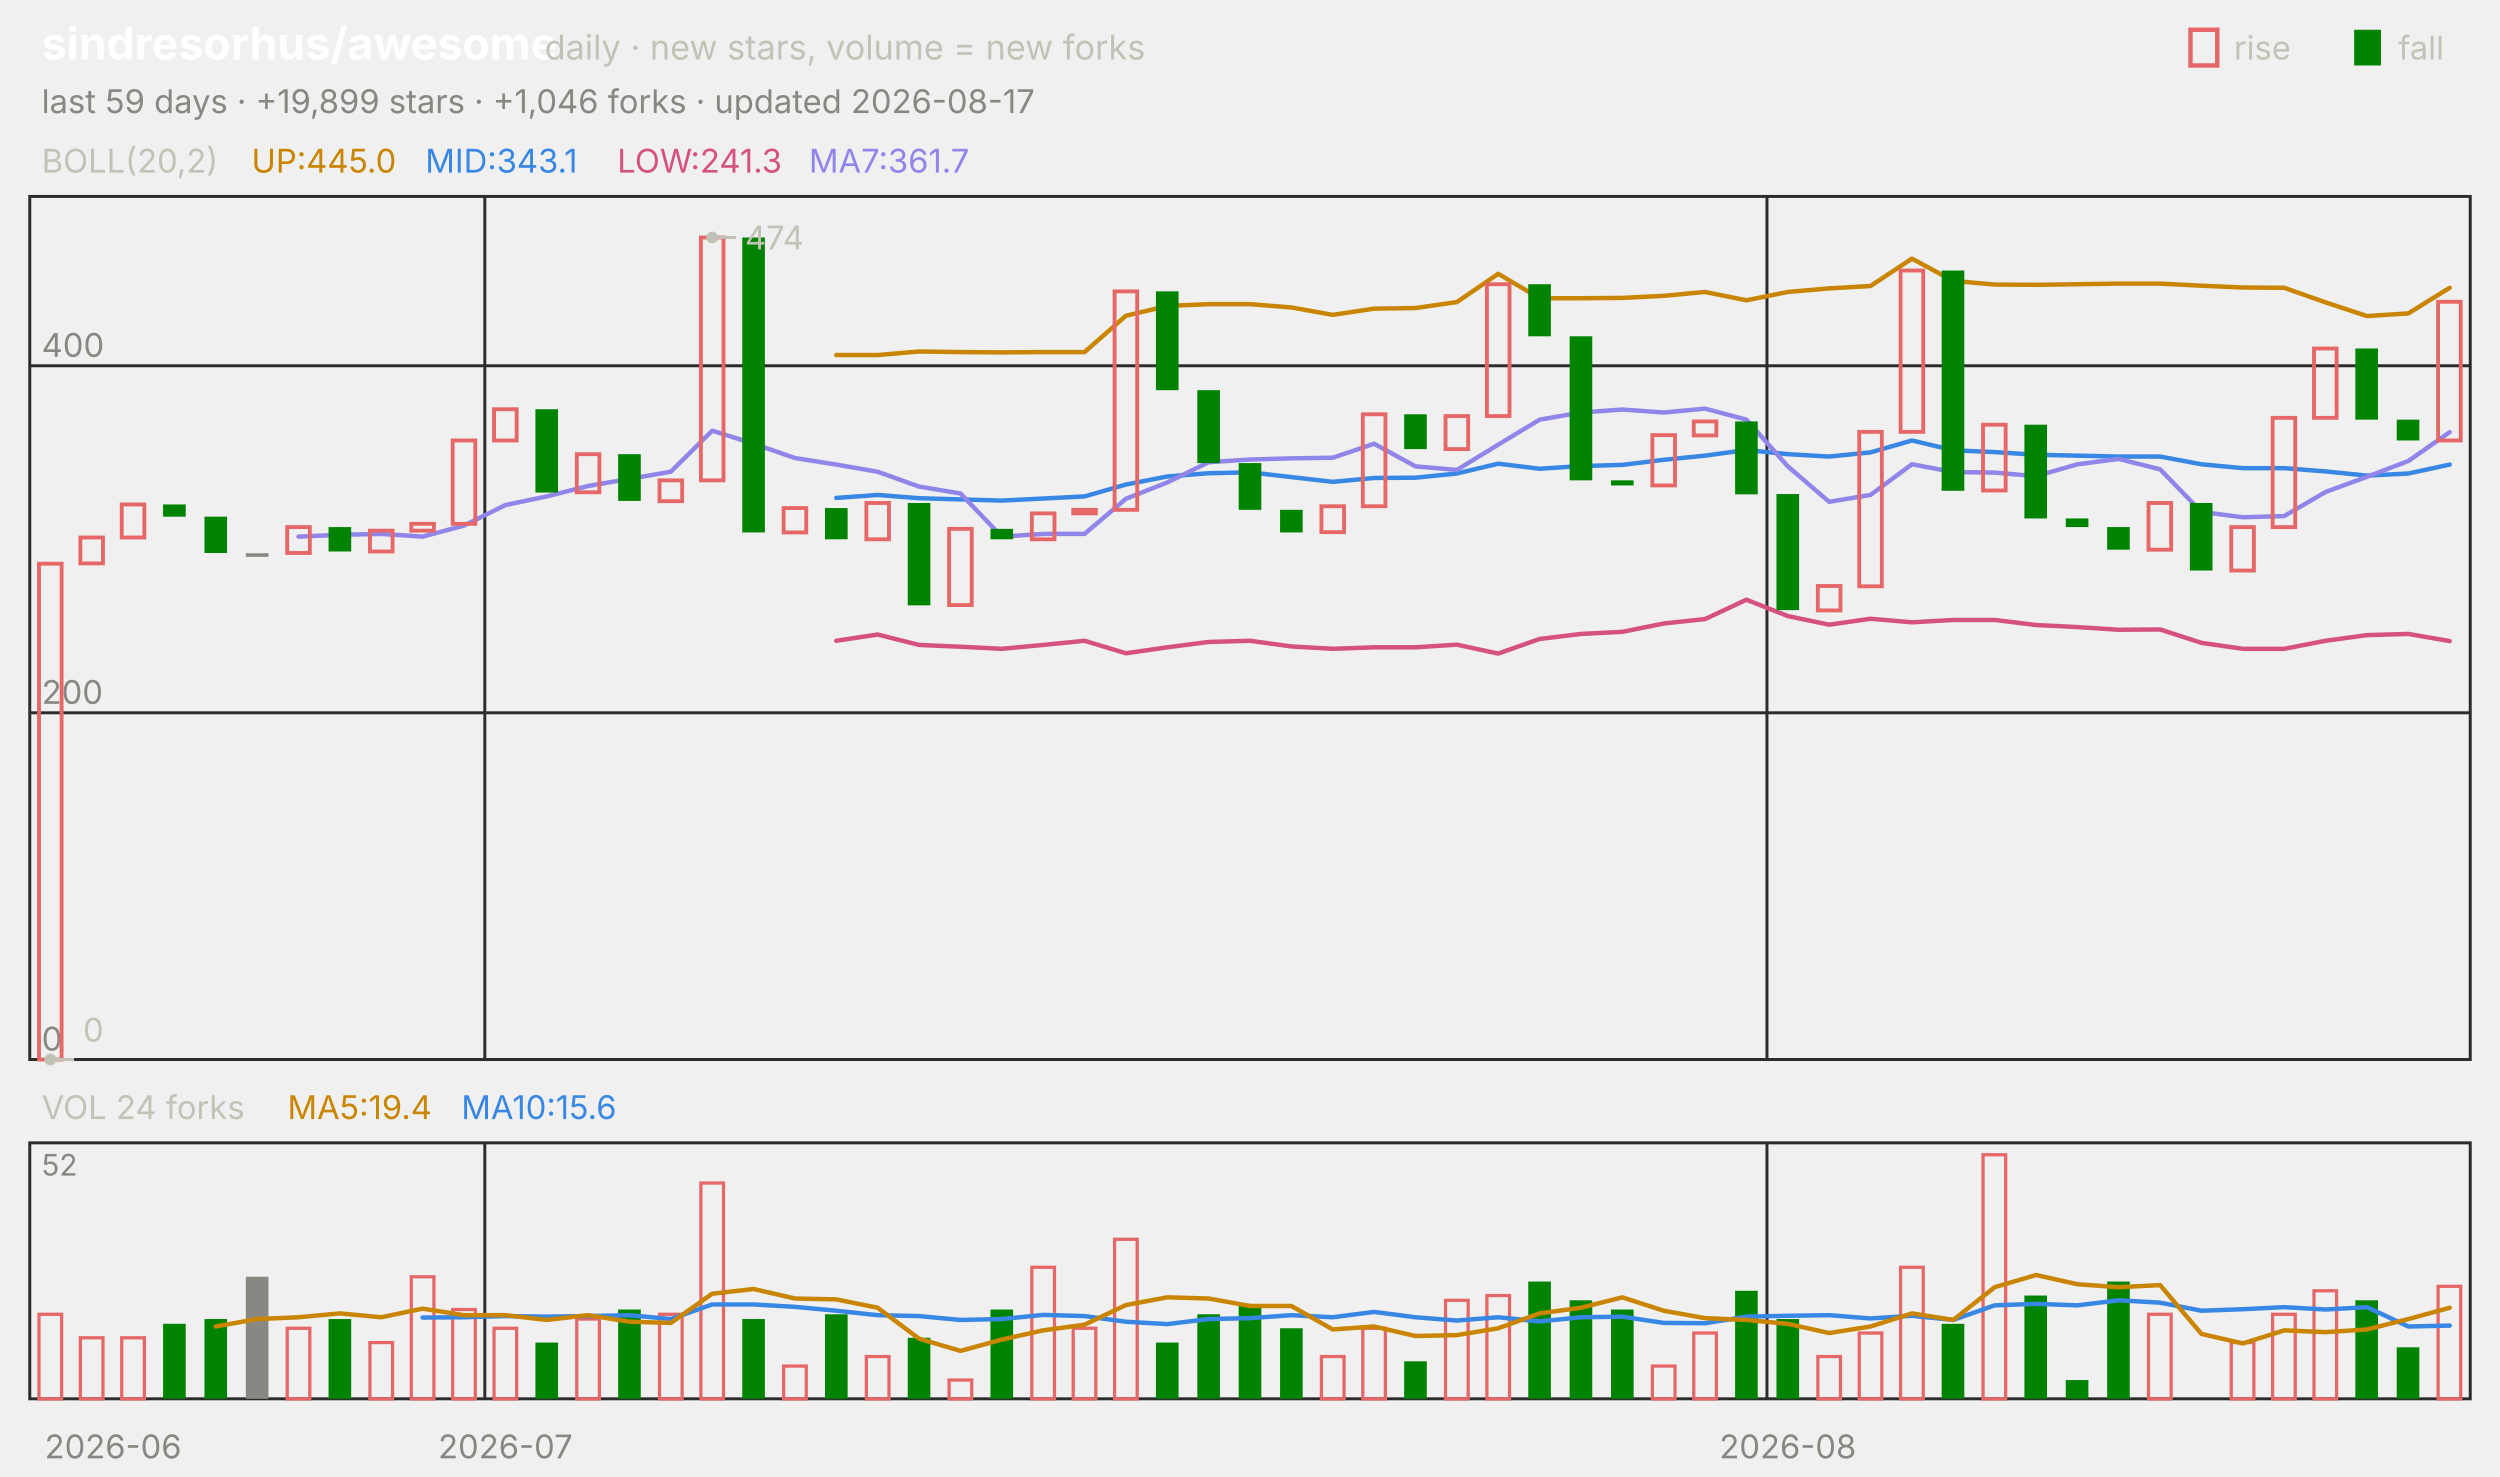
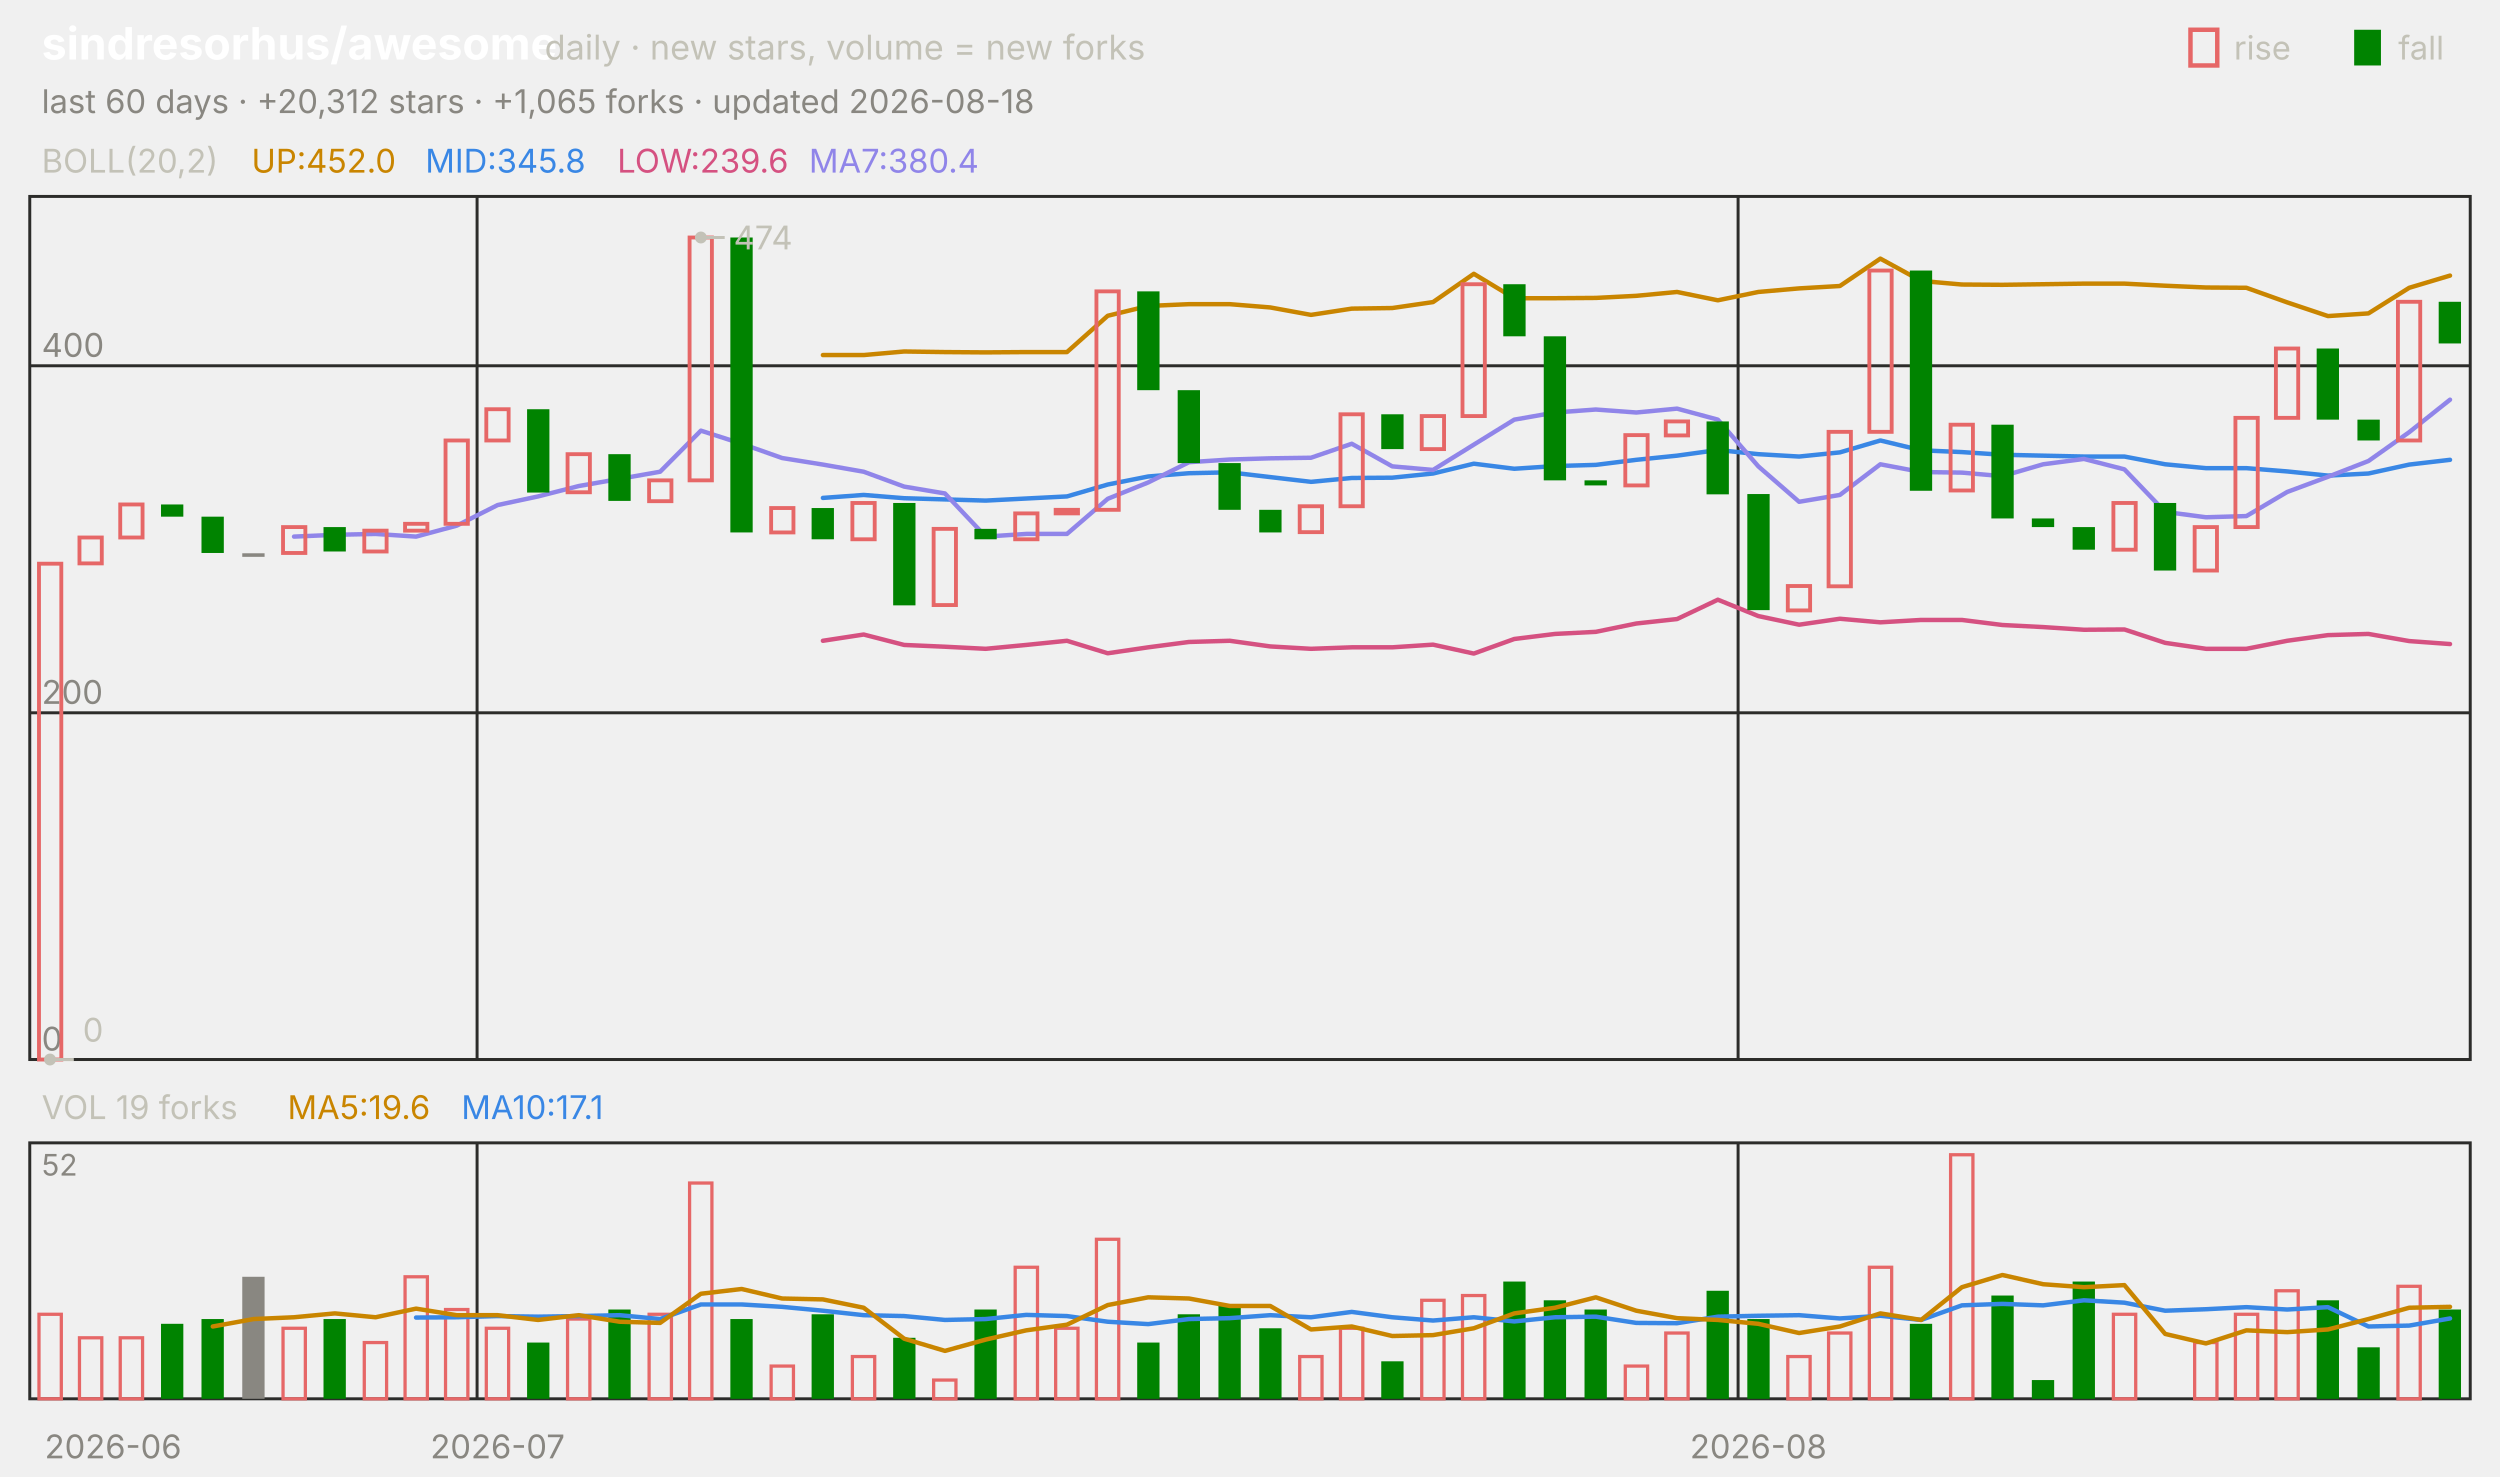
<svg xmlns="http://www.w3.org/2000/svg" viewBox="0 0 840 496" width="840" height="496" font-family="-apple-system,'Segoe UI',system-ui,sans-serif" role="img" aria-label="sindresorhus/awesome candlestick chart">
  <text x="14.0" y="20.0" font-size="15" fill="#ffffff" font-weight="650">sindresorhus/awesome</text>
  <text x="183.0" y="20.0" font-size="11.5" fill="#c3c2b7">daily · new stars, volume = new forks</text>
  <text x="805.8" y="20.0" font-size="11.0" fill="#c3c2b7">fall</text>
  <rect x="791" y="10" width="9" height="12" fill="#008300" />
  <text x="750.6" y="20.0" font-size="11.0" fill="#c3c2b7">rise</text>
  <rect x="736" y="10" width="9" height="12" fill="none" stroke="#e66767" stroke-width="1.5" />
-   <text x="14.0" y="38.0" font-size="11.0" fill="#898781">last 59 days · +19,899 stars · +1,046 forks · updated 2026-08-17</text>
+   <text x="14.0" y="38.0" font-size="11.0" fill="#898781">last 60 days · +20,312 stars · +1,065 forks · updated 2026-08-18</text>
  <rect x="10" y="66" width="820" height="290" fill="none" stroke="#2c2c2a" />
  <rect x="10" y="384" width="820" height="86" fill="none" stroke="#2c2c2a" />
  <text x="38.0" y="490.0" font-size="11.0" fill="#898781" text-anchor="middle">2026-06</text>
-   <line x1="162.9" y1="66.0" x2="162.9" y2="356.0" stroke="#2c2c2a" stroke-width="1.0" />
-   <line x1="162.9" y1="384.0" x2="162.9" y2="470.0" stroke="#2c2c2a" stroke-width="1.0" />
-   <text x="169.8" y="490.0" font-size="11.0" fill="#898781" text-anchor="middle">2026-07</text>
-   <line x1="593.7" y1="66.0" x2="593.7" y2="356.0" stroke="#2c2c2a" stroke-width="1.0" />
-   <line x1="593.7" y1="384.0" x2="593.7" y2="470.0" stroke="#2c2c2a" stroke-width="1.0" />
-   <text x="600.7" y="490.0" font-size="11.0" fill="#898781" text-anchor="middle">2026-08</text>
+   <line x1="160.3" y1="66.0" x2="160.3" y2="356.0" stroke="#2c2c2a" stroke-width="1.0" />
+   <line x1="160.3" y1="384.0" x2="160.3" y2="470.0" stroke="#2c2c2a" stroke-width="1.0" />
+   <text x="167.2" y="490.0" font-size="11.0" fill="#898781" text-anchor="middle">2026-07</text>
+   <line x1="584.0" y1="66.0" x2="584.0" y2="356.0" stroke="#2c2c2a" stroke-width="1.0" />
+   <line x1="584.0" y1="384.0" x2="584.0" y2="470.0" stroke="#2c2c2a" stroke-width="1.0" />
+   <text x="590.8" y="490.0" font-size="11.0" fill="#898781" text-anchor="middle">2026-08</text>
  <text x="14.0" y="58.0" font-size="11.0" fill="#c3c2b7">BOLL(20,2)</text>
-   <text x="84.5" y="58.0" font-size="11.0" fill="#c98500">UP:445.0</text>
-   <text x="142.9" y="58.0" font-size="11.0" fill="#3987e5">MID:343.1</text>
-   <text x="207.4" y="58.0" font-size="11.0" fill="#d55181">LOW:241.3</text>
-   <text x="271.8" y="58.0" font-size="11.0" fill="#9085e9">MA7:361.7</text>
+   <text x="84.5" y="58.0" font-size="11.0" fill="#c98500">UP:452.0</text>
+   <text x="142.9" y="58.0" font-size="11.0" fill="#3987e5">MID:345.8</text>
+   <text x="207.4" y="58.0" font-size="11.0" fill="#d55181">LOW:239.6</text>
+   <text x="271.8" y="58.0" font-size="11.0" fill="#9085e9">MA7:380.4</text>
  <line x1="10.0" y1="356.0" x2="830.0" y2="356.0" stroke="#2c2c2a" stroke-width="1.0" />
  <text x="14.0" y="353.0" font-size="11.0" fill="#898781">0</text>
  <line x1="10.0" y1="239.5" x2="830.0" y2="239.5" stroke="#2c2c2a" stroke-width="1.0" />
  <text x="14.0" y="236.5" font-size="11.0" fill="#898781">200</text>
  <line x1="10.0" y1="122.9" x2="830.0" y2="122.9" stroke="#2c2c2a" stroke-width="1.0" />
  <text x="14.0" y="119.9" font-size="11.0" fill="#898781">400</text>
-   <polyline points="281.0,119.3 294.9,119.3 308.8,118.1 322.7,118.3 336.6,118.4 350.5,118.3 364.4,118.3 378.3,106.1 392.2,102.8 406.1,102.2 420.0,102.2 433.9,103.3 447.8,105.8 461.7,103.7 475.6,103.5 489.5,101.5 503.4,92.0 517.3,100.2 531.2,100.2 545.1,100.1 559.0,99.4 572.9,98.1 586.8,100.9 600.7,98.1 614.6,96.9 628.5,96.1 642.4,86.9 656.3,94.4 670.2,95.6 684.1,95.7 698.0,95.5 711.9,95.3 725.8,95.3 739.7,96.0 753.6,96.6 767.5,96.7 781.4,101.6 795.3,106.2 809.2,105.3 823.1,96.7" fill="none" stroke="#c98500" stroke-width="1.5" stroke-linejoin="round" stroke-linecap="round" />
-   <polyline points="281.0,167.3 294.9,166.3 308.8,167.4 322.7,167.8 336.6,168.2 350.5,167.5 364.4,166.8 378.3,162.8 392.2,160.1 406.1,159.0 420.0,158.7 433.9,160.3 447.8,161.9 461.7,160.6 475.6,160.5 489.5,159.1 503.4,155.8 517.3,157.5 531.2,156.6 545.1,156.2 559.0,154.5 572.9,153.1 586.8,151.2 600.7,152.6 614.6,153.4 628.5,152.0 642.4,148.0 656.3,151.3 670.2,151.9 684.1,152.8 698.0,153.1 711.9,153.4 725.8,153.4 739.7,156.0 753.6,157.3 767.5,157.3 781.4,158.4 795.3,159.8 809.2,159.1 823.1,156.1" fill="none" stroke="#3987e5" stroke-width="1.5" stroke-linejoin="round" stroke-linecap="round" />
-   <polyline points="281.0,215.3 294.9,213.2 308.8,216.7 322.7,217.3 336.6,218.0 350.5,216.7 364.4,215.3 378.3,219.5 392.2,217.5 406.1,215.7 420.0,215.3 433.9,217.2 447.8,218.0 461.7,217.5 475.6,217.5 489.5,216.6 503.4,219.6 517.3,214.7 531.2,213.0 545.1,212.3 559.0,209.5 572.9,208.0 586.8,201.5 600.7,207.0 614.6,209.9 628.5,207.9 642.4,209.1 656.3,208.3 670.2,208.3 684.1,210.0 698.0,210.7 711.9,211.6 725.8,211.5 739.7,216.0 753.6,218.0 767.5,218.0 781.4,215.3 795.3,213.4 809.2,213.0 823.1,215.4" fill="none" stroke="#d55181" stroke-width="1.5" stroke-linejoin="round" stroke-linecap="round" />
-   <polyline points="100.3,180.3 114.2,179.7 128.1,179.4 142.0,180.3 155.9,176.6 169.8,169.7 183.7,166.8 197.6,163.3 211.5,160.9 225.4,158.5 239.3,144.7 253.2,149.1 267.1,153.9 281.0,156.1 294.9,158.5 308.8,163.5 322.7,165.8 336.6,180.3 350.5,179.4 364.4,179.4 378.3,167.6 392.2,162.1 406.1,155.3 420.0,154.4 433.9,154.0 447.8,153.8 461.7,149.1 475.6,156.7 489.5,157.9 503.4,149.4 517.3,141.0 531.2,138.6 545.1,137.6 559.0,138.6 572.9,137.3 586.8,141.0 600.7,156.7 614.6,168.6 628.5,166.3 642.4,156.0 656.3,158.6 670.2,158.8 684.1,160.0 698.0,156.0 711.9,154.2 725.8,157.7 739.7,172.0 753.6,173.8 767.5,173.4 781.4,165.3 795.3,160.2 809.2,154.9 823.1,145.2" fill="none" stroke="#9085e9" stroke-width="1.5" stroke-linejoin="round" stroke-linecap="round" />
-   <rect x="13.1" y="189.4" width="7.6" height="166.6" fill="none" stroke="#e66767" stroke-width="1.3" />
-   <rect x="27.0" y="180.6" width="7.6" height="8.7" fill="none" stroke="#e66767" stroke-width="1.3" />
-   <rect x="40.9" y="169.5" width="7.6" height="11.1" fill="none" stroke="#e66767" stroke-width="1.3" />
-   <rect x="54.8" y="169.5" width="7.6" height="4.1" fill="#008300" />
-   <rect x="68.7" y="173.6" width="7.6" height="12.2" fill="#008300" />
-   <rect x="82.6" y="185.9" width="7.6" height="1.2" fill="#898781" />
-   <rect x="96.5" y="177.1" width="7.6" height="8.7" fill="none" stroke="#e66767" stroke-width="1.3" />
-   <rect x="110.4" y="177.1" width="7.6" height="8.2" fill="#008300" />
-   <rect x="124.3" y="178.3" width="7.6" height="7.0" fill="none" stroke="#e66767" stroke-width="1.3" />
-   <rect x="138.2" y="176.0" width="7.6" height="2.3" fill="none" stroke="#e66767" stroke-width="1.3" />
-   <rect x="152.1" y="148.0" width="7.6" height="28.0" fill="none" stroke="#e66767" stroke-width="1.3" />
-   <rect x="166.0" y="137.5" width="7.6" height="10.5" fill="none" stroke="#e66767" stroke-width="1.3" />
-   <rect x="179.9" y="137.5" width="7.6" height="28.0" fill="#008300" />
-   <rect x="193.8" y="152.6" width="7.6" height="12.8" fill="none" stroke="#e66767" stroke-width="1.3" />
-   <rect x="207.7" y="152.6" width="7.6" height="15.7" fill="#008300" />
-   <rect x="221.6" y="161.4" width="7.6" height="7.0" fill="none" stroke="#e66767" stroke-width="1.3" />
-   <rect x="235.5" y="79.8" width="7.6" height="81.6" fill="none" stroke="#e66767" stroke-width="1.3" />
-   <rect x="249.4" y="79.8" width="7.6" height="99.1" fill="#008300" />
-   <rect x="263.3" y="170.7" width="7.6" height="8.2" fill="none" stroke="#e66767" stroke-width="1.3" />
-   <rect x="277.2" y="170.7" width="7.6" height="10.5" fill="#008300" />
-   <rect x="291.1" y="169.0" width="7.6" height="12.2" fill="none" stroke="#e66767" stroke-width="1.3" />
-   <rect x="305.0" y="169.0" width="7.6" height="34.4" fill="#008300" />
-   <rect x="318.9" y="177.7" width="7.6" height="25.6" fill="none" stroke="#e66767" stroke-width="1.3" />
-   <rect x="332.8" y="177.7" width="7.6" height="3.5" fill="#008300" />
-   <rect x="346.7" y="172.5" width="7.6" height="8.7" fill="none" stroke="#e66767" stroke-width="1.3" />
-   <rect x="360.6" y="171.3" width="7.6" height="1.2" fill="none" stroke="#e66767" stroke-width="1.3" />
-   <rect x="374.5" y="97.9" width="7.6" height="73.4" fill="none" stroke="#e66767" stroke-width="1.3" />
-   <rect x="388.4" y="97.9" width="7.6" height="33.2" fill="#008300" />
-   <rect x="402.3" y="131.1" width="7.6" height="24.5" fill="#008300" />
-   <rect x="416.2" y="155.6" width="7.6" height="15.7" fill="#008300" />
-   <rect x="430.1" y="171.3" width="7.6" height="7.6" fill="#008300" />
-   <rect x="444.0" y="170.1" width="7.6" height="8.7" fill="none" stroke="#e66767" stroke-width="1.3" />
-   <rect x="457.9" y="139.2" width="7.6" height="30.9" fill="none" stroke="#e66767" stroke-width="1.3" />
-   <rect x="471.8" y="139.2" width="7.6" height="11.7" fill="#008300" />
-   <rect x="485.7" y="139.8" width="7.6" height="11.1" fill="none" stroke="#e66767" stroke-width="1.3" />
-   <rect x="499.6" y="95.5" width="7.6" height="44.3" fill="none" stroke="#e66767" stroke-width="1.3" />
-   <rect x="513.5" y="95.5" width="7.6" height="17.5" fill="#008300" />
-   <rect x="527.4" y="113.0" width="7.6" height="48.4" fill="#008300" />
-   <rect x="541.3" y="161.4" width="7.6" height="1.7" fill="#008300" />
-   <rect x="555.2" y="146.2" width="7.6" height="16.9" fill="none" stroke="#e66767" stroke-width="1.3" />
-   <rect x="569.1" y="141.6" width="7.6" height="4.7" fill="none" stroke="#e66767" stroke-width="1.3" />
-   <rect x="583.0" y="141.6" width="7.6" height="24.5" fill="#008300" />
-   <rect x="596.9" y="166.0" width="7.6" height="39.0" fill="#008300" />
-   <rect x="610.8" y="196.9" width="7.6" height="8.2" fill="none" stroke="#e66767" stroke-width="1.3" />
-   <rect x="624.7" y="145.1" width="7.6" height="51.9" fill="none" stroke="#e66767" stroke-width="1.3" />
-   <rect x="638.6" y="90.9" width="7.6" height="54.2" fill="none" stroke="#e66767" stroke-width="1.3" />
-   <rect x="652.4" y="90.9" width="7.6" height="74.0" fill="#008300" />
-   <rect x="666.3" y="142.7" width="7.6" height="22.1" fill="none" stroke="#e66767" stroke-width="1.3" />
-   <rect x="680.2" y="142.7" width="7.6" height="31.5" fill="#008300" />
-   <rect x="694.1" y="174.2" width="7.6" height="2.9" fill="#008300" />
-   <rect x="708.0" y="177.1" width="7.6" height="7.6" fill="#008300" />
-   <rect x="721.9" y="169.0" width="7.6" height="15.7" fill="none" stroke="#e66767" stroke-width="1.3" />
-   <rect x="735.8" y="169.0" width="7.6" height="22.7" fill="#008300" />
-   <rect x="749.7" y="177.1" width="7.6" height="14.6" fill="none" stroke="#e66767" stroke-width="1.3" />
-   <rect x="763.6" y="140.4" width="7.6" height="36.7" fill="none" stroke="#e66767" stroke-width="1.3" />
-   <rect x="777.5" y="117.1" width="7.6" height="23.3" fill="none" stroke="#e66767" stroke-width="1.3" />
-   <rect x="791.4" y="117.1" width="7.6" height="23.9" fill="#008300" />
-   <rect x="805.3" y="141.0" width="7.6" height="7.0" fill="#008300" />
-   <rect x="819.2" y="101.4" width="7.6" height="46.6" fill="none" stroke="#e66767" stroke-width="1.3" />
-   <circle cx="239.3" cy="79.8" r="2" fill="#c3c2b7" />
-   <line x1="239.3" y1="79.8" x2="247.3" y2="79.8" stroke="#c3c2b7" stroke-width="1.0" />
-   <text x="250.3" y="83.8" font-size="11.0" fill="#c3c2b7">474</text>
-   <circle cx="16.9" cy="356.0" r="2" fill="#c3c2b7" />
-   <line x1="16.9" y1="356.0" x2="24.9" y2="356.0" stroke="#c3c2b7" stroke-width="1.0" />
-   <text x="27.9" y="350.0" font-size="11.0" fill="#c3c2b7">0</text>
-   <text x="14.0" y="376.0" font-size="11.0" fill="#c3c2b7">VOL 24 forks</text>
-   <text x="96.6" y="376.0" font-size="11.0" fill="#c98500">MA5:19.4</text>
-   <text x="155.0" y="376.0" font-size="11.0" fill="#3987e5">MA10:15.6</text>
+   <polyline points="276.5,119.3 290.2,119.3 303.8,118.1 317.5,118.3 331.2,118.4 344.8,118.3 358.5,118.3 372.2,106.1 385.8,102.8 399.5,102.2 413.2,102.2 426.8,103.3 440.5,105.8 454.2,103.7 467.8,103.5 481.5,101.5 495.2,92.0 508.8,100.2 522.5,100.2 536.2,100.1 549.8,99.4 563.5,98.1 577.2,100.9 590.8,98.1 604.5,96.9 618.2,96.1 631.8,86.9 645.5,94.4 659.2,95.6 672.8,95.7 686.5,95.5 700.2,95.3 713.8,95.3 727.5,96.0 741.2,96.6 754.8,96.7 768.5,101.6 782.2,106.2 795.8,105.3 809.5,96.7 823.2,92.6" fill="none" stroke="#c98500" stroke-width="1.5" stroke-linejoin="round" stroke-linecap="round" />
+   <polyline points="276.5,167.3 290.2,166.3 303.8,167.4 317.5,167.8 331.2,168.2 344.8,167.5 358.5,166.8 372.2,162.8 385.8,160.1 399.5,159.0 413.2,158.7 426.8,160.3 440.5,161.9 454.2,160.6 467.8,160.5 481.5,159.1 495.2,155.8 508.8,157.5 522.5,156.6 536.2,156.2 549.8,154.5 563.5,153.1 577.2,151.2 590.8,152.6 604.5,153.4 618.2,152.0 631.8,148.0 645.5,151.3 659.2,151.9 672.8,152.8 686.5,153.1 700.2,153.4 713.8,153.4 727.5,156.0 741.2,157.3 754.8,157.3 768.5,158.4 782.2,159.8 795.8,159.1 809.5,156.1 823.2,154.5" fill="none" stroke="#3987e5" stroke-width="1.5" stroke-linejoin="round" stroke-linecap="round" />
+   <polyline points="276.5,215.3 290.2,213.2 303.8,216.7 317.5,217.3 331.2,218.0 344.8,216.7 358.5,215.3 372.2,219.5 385.8,217.5 399.5,215.7 413.2,215.3 426.8,217.2 440.5,218.0 454.2,217.5 467.8,217.5 481.5,216.6 495.2,219.6 508.8,214.7 522.5,213.0 536.2,212.3 549.8,209.5 563.5,208.0 577.2,201.5 590.8,207.0 604.5,209.9 618.2,207.9 631.8,209.1 645.5,208.3 659.2,208.3 672.8,210.0 686.5,210.7 700.2,211.6 713.8,211.5 727.5,216.0 741.2,218.0 754.8,218.0 768.5,215.3 782.2,213.4 795.8,213.0 809.5,215.4 823.2,216.4" fill="none" stroke="#d55181" stroke-width="1.5" stroke-linejoin="round" stroke-linecap="round" />
+   <polyline points="98.8,180.3 112.5,179.7 126.2,179.4 139.8,180.3 153.5,176.6 167.2,169.7 180.8,166.8 194.5,163.3 208.2,160.9 221.8,158.5 235.5,144.7 249.2,149.1 262.8,153.9 276.5,156.1 290.2,158.5 303.8,163.5 317.5,165.8 331.2,180.3 344.8,179.4 358.5,179.4 372.2,167.6 385.8,162.1 399.5,155.3 413.2,154.4 426.8,154.0 440.5,153.8 454.2,149.1 467.8,156.7 481.5,157.9 495.2,149.4 508.8,141.0 522.5,138.6 536.2,137.6 549.8,138.6 563.5,137.3 577.2,141.0 590.8,156.7 604.5,168.6 618.2,166.3 631.8,156.0 645.5,158.6 659.2,158.8 672.8,160.0 686.5,156.0 700.2,154.2 713.8,157.7 727.5,172.0 741.2,173.8 754.8,173.4 768.5,165.3 782.2,160.2 795.8,154.9 809.5,145.2 823.2,134.3" fill="none" stroke="#9085e9" stroke-width="1.5" stroke-linejoin="round" stroke-linecap="round" />
+   <rect x="13.1" y="189.4" width="7.5" height="166.6" fill="none" stroke="#e66767" stroke-width="1.3" />
+   <rect x="26.7" y="180.6" width="7.5" height="8.7" fill="none" stroke="#e66767" stroke-width="1.3" />
+   <rect x="40.4" y="169.5" width="7.5" height="11.1" fill="none" stroke="#e66767" stroke-width="1.3" />
+   <rect x="54.1" y="169.5" width="7.5" height="4.1" fill="#008300" />
+   <rect x="67.7" y="173.6" width="7.5" height="12.2" fill="#008300" />
+   <rect x="81.4" y="185.9" width="7.5" height="1.2" fill="#898781" />
+   <rect x="95.1" y="177.1" width="7.5" height="8.7" fill="none" stroke="#e66767" stroke-width="1.3" />
+   <rect x="108.7" y="177.1" width="7.5" height="8.2" fill="#008300" />
+   <rect x="122.4" y="178.3" width="7.5" height="7.0" fill="none" stroke="#e66767" stroke-width="1.3" />
+   <rect x="136.1" y="176.0" width="7.5" height="2.3" fill="none" stroke="#e66767" stroke-width="1.3" />
+   <rect x="149.7" y="148.0" width="7.5" height="28.0" fill="none" stroke="#e66767" stroke-width="1.3" />
+   <rect x="163.4" y="137.5" width="7.5" height="10.5" fill="none" stroke="#e66767" stroke-width="1.3" />
+   <rect x="177.1" y="137.5" width="7.5" height="28.0" fill="#008300" />
+   <rect x="190.7" y="152.6" width="7.5" height="12.8" fill="none" stroke="#e66767" stroke-width="1.3" />
+   <rect x="204.4" y="152.6" width="7.5" height="15.7" fill="#008300" />
+   <rect x="218.1" y="161.4" width="7.5" height="7.0" fill="none" stroke="#e66767" stroke-width="1.3" />
+   <rect x="231.7" y="79.8" width="7.5" height="81.6" fill="none" stroke="#e66767" stroke-width="1.3" />
+   <rect x="245.4" y="79.8" width="7.5" height="99.1" fill="#008300" />
+   <rect x="259.1" y="170.7" width="7.5" height="8.2" fill="none" stroke="#e66767" stroke-width="1.3" />
+   <rect x="272.7" y="170.7" width="7.5" height="10.5" fill="#008300" />
+   <rect x="286.4" y="169.0" width="7.5" height="12.2" fill="none" stroke="#e66767" stroke-width="1.3" />
+   <rect x="300.1" y="169.0" width="7.5" height="34.4" fill="#008300" />
+   <rect x="313.7" y="177.7" width="7.5" height="25.6" fill="none" stroke="#e66767" stroke-width="1.3" />
+   <rect x="327.4" y="177.7" width="7.5" height="3.5" fill="#008300" />
+   <rect x="341.1" y="172.5" width="7.5" height="8.7" fill="none" stroke="#e66767" stroke-width="1.3" />
+   <rect x="354.7" y="171.3" width="7.5" height="1.2" fill="none" stroke="#e66767" stroke-width="1.3" />
+   <rect x="368.4" y="97.9" width="7.5" height="73.4" fill="none" stroke="#e66767" stroke-width="1.3" />
+   <rect x="382.1" y="97.9" width="7.5" height="33.2" fill="#008300" />
+   <rect x="395.7" y="131.1" width="7.5" height="24.5" fill="#008300" />
+   <rect x="409.4" y="155.6" width="7.5" height="15.7" fill="#008300" />
+   <rect x="423.1" y="171.3" width="7.5" height="7.6" fill="#008300" />
+   <rect x="436.7" y="170.1" width="7.5" height="8.7" fill="none" stroke="#e66767" stroke-width="1.3" />
+   <rect x="450.4" y="139.2" width="7.5" height="30.9" fill="none" stroke="#e66767" stroke-width="1.3" />
+   <rect x="464.1" y="139.2" width="7.5" height="11.7" fill="#008300" />
+   <rect x="477.7" y="139.8" width="7.5" height="11.1" fill="none" stroke="#e66767" stroke-width="1.3" />
+   <rect x="491.4" y="95.5" width="7.5" height="44.3" fill="none" stroke="#e66767" stroke-width="1.3" />
+   <rect x="505.1" y="95.5" width="7.5" height="17.5" fill="#008300" />
+   <rect x="518.7" y="113.0" width="7.5" height="48.4" fill="#008300" />
+   <rect x="532.4" y="161.4" width="7.5" height="1.7" fill="#008300" />
+   <rect x="546.1" y="146.2" width="7.5" height="16.9" fill="none" stroke="#e66767" stroke-width="1.3" />
+   <rect x="559.7" y="141.6" width="7.5" height="4.7" fill="none" stroke="#e66767" stroke-width="1.3" />
+   <rect x="573.4" y="141.6" width="7.5" height="24.5" fill="#008300" />
+   <rect x="587.1" y="166.0" width="7.5" height="39.0" fill="#008300" />
+   <rect x="600.7" y="196.9" width="7.5" height="8.2" fill="none" stroke="#e66767" stroke-width="1.3" />
+   <rect x="614.4" y="145.1" width="7.5" height="51.9" fill="none" stroke="#e66767" stroke-width="1.3" />
+   <rect x="628.1" y="90.9" width="7.5" height="54.2" fill="none" stroke="#e66767" stroke-width="1.3" />
+   <rect x="641.7" y="90.9" width="7.5" height="74.0" fill="#008300" />
+   <rect x="655.4" y="142.7" width="7.5" height="22.1" fill="none" stroke="#e66767" stroke-width="1.3" />
+   <rect x="669.1" y="142.7" width="7.5" height="31.5" fill="#008300" />
+   <rect x="682.7" y="174.2" width="7.5" height="2.9" fill="#008300" />
+   <rect x="696.4" y="177.1" width="7.5" height="7.6" fill="#008300" />
+   <rect x="710.1" y="169.0" width="7.5" height="15.7" fill="none" stroke="#e66767" stroke-width="1.3" />
+   <rect x="723.7" y="169.0" width="7.5" height="22.7" fill="#008300" />
+   <rect x="737.4" y="177.1" width="7.5" height="14.6" fill="none" stroke="#e66767" stroke-width="1.3" />
+   <rect x="751.1" y="140.4" width="7.5" height="36.7" fill="none" stroke="#e66767" stroke-width="1.3" />
+   <rect x="764.7" y="117.1" width="7.5" height="23.3" fill="none" stroke="#e66767" stroke-width="1.3" />
+   <rect x="778.4" y="117.1" width="7.5" height="23.9" fill="#008300" />
+   <rect x="792.1" y="141.0" width="7.5" height="7.0" fill="#008300" />
+   <rect x="805.7" y="101.4" width="7.5" height="46.6" fill="none" stroke="#e66767" stroke-width="1.3" />
+   <rect x="819.4" y="101.4" width="7.5" height="14.0" fill="#008300" />
+   <circle cx="235.5" cy="79.8" r="2" fill="#c3c2b7" />
+   <line x1="235.5" y1="79.8" x2="243.5" y2="79.8" stroke="#c3c2b7" stroke-width="1.0" />
+   <text x="246.5" y="83.8" font-size="11.0" fill="#c3c2b7">474</text>
+   <circle cx="16.8" cy="356.0" r="2" fill="#c3c2b7" />
+   <line x1="16.8" y1="356.0" x2="24.8" y2="356.0" stroke="#c3c2b7" stroke-width="1.0" />
+   <text x="27.8" y="350.0" font-size="11.0" fill="#c3c2b7">0</text>
+   <text x="14.0" y="376.0" font-size="11.0" fill="#c3c2b7">VOL 19 forks</text>
+   <text x="96.6" y="376.0" font-size="11.0" fill="#c98500">MA5:19.6</text>
+   <text x="155.0" y="376.0" font-size="11.0" fill="#3987e5">MA10:17.1</text>
  <text x="14.0" y="395.0" font-size="10" fill="#898781">52</text>
-   <rect x="13.1" y="441.6" width="7.6" height="28.4" fill="none" stroke="#e66767" stroke-width="1.1" />
-   <rect x="27.0" y="449.5" width="7.6" height="20.5" fill="none" stroke="#e66767" stroke-width="1.1" />
-   <rect x="40.9" y="449.5" width="7.6" height="20.5" fill="none" stroke="#e66767" stroke-width="1.1" />
-   <rect x="54.8" y="444.8" width="7.6" height="25.2" fill="#008300" />
-   <rect x="68.7" y="443.2" width="7.6" height="26.8" fill="#008300" />
-   <rect x="82.6" y="429.0" width="7.6" height="41.0" fill="#898781" />
-   <rect x="96.5" y="446.3" width="7.6" height="23.7" fill="none" stroke="#e66767" stroke-width="1.1" />
-   <rect x="110.4" y="443.2" width="7.6" height="26.8" fill="#008300" />
-   <rect x="124.3" y="451.1" width="7.6" height="18.9" fill="none" stroke="#e66767" stroke-width="1.1" />
-   <rect x="138.2" y="429.0" width="7.6" height="41.0" fill="none" stroke="#e66767" stroke-width="1.1" />
-   <rect x="152.1" y="440.0" width="7.6" height="30.0" fill="none" stroke="#e66767" stroke-width="1.1" />
-   <rect x="166.0" y="446.3" width="7.6" height="23.7" fill="none" stroke="#e66767" stroke-width="1.1" />
-   <rect x="179.9" y="451.1" width="7.6" height="18.9" fill="#008300" />
-   <rect x="193.8" y="443.2" width="7.6" height="26.8" fill="none" stroke="#e66767" stroke-width="1.1" />
-   <rect x="207.7" y="440.0" width="7.6" height="30.0" fill="#008300" />
-   <rect x="221.6" y="441.6" width="7.6" height="28.4" fill="none" stroke="#e66767" stroke-width="1.1" />
-   <rect x="235.5" y="397.5" width="7.6" height="72.5" fill="none" stroke="#e66767" stroke-width="1.1" />
-   <rect x="249.4" y="443.2" width="7.6" height="26.8" fill="#008300" />
-   <rect x="263.3" y="459.0" width="7.6" height="11.0" fill="none" stroke="#e66767" stroke-width="1.1" />
-   <rect x="277.2" y="441.6" width="7.6" height="28.4" fill="#008300" />
-   <rect x="291.1" y="455.8" width="7.6" height="14.2" fill="none" stroke="#e66767" stroke-width="1.1" />
-   <rect x="305.0" y="449.5" width="7.6" height="20.5" fill="#008300" />
-   <rect x="318.9" y="463.7" width="7.6" height="6.3" fill="none" stroke="#e66767" stroke-width="1.1" />
-   <rect x="332.8" y="440.0" width="7.6" height="30.0" fill="#008300" />
-   <rect x="346.7" y="425.8" width="7.6" height="44.2" fill="none" stroke="#e66767" stroke-width="1.1" />
-   <rect x="360.6" y="446.3" width="7.6" height="23.7" fill="none" stroke="#e66767" stroke-width="1.1" />
-   <rect x="374.5" y="416.4" width="7.6" height="53.6" fill="none" stroke="#e66767" stroke-width="1.1" />
-   <rect x="388.4" y="451.1" width="7.6" height="18.9" fill="#008300" />
-   <rect x="402.3" y="441.6" width="7.6" height="28.4" fill="#008300" />
-   <rect x="416.2" y="438.5" width="7.6" height="31.5" fill="#008300" />
-   <rect x="430.1" y="446.3" width="7.6" height="23.7" fill="#008300" />
-   <rect x="444.0" y="455.8" width="7.6" height="14.2" fill="none" stroke="#e66767" stroke-width="1.1" />
-   <rect x="457.9" y="446.3" width="7.6" height="23.7" fill="none" stroke="#e66767" stroke-width="1.1" />
-   <rect x="471.8" y="457.4" width="7.6" height="12.6" fill="#008300" />
-   <rect x="485.7" y="436.9" width="7.6" height="33.1" fill="none" stroke="#e66767" stroke-width="1.1" />
-   <rect x="499.6" y="435.3" width="7.6" height="34.7" fill="none" stroke="#e66767" stroke-width="1.1" />
-   <rect x="513.5" y="430.6" width="7.6" height="39.4" fill="#008300" />
-   <rect x="527.4" y="436.9" width="7.6" height="33.1" fill="#008300" />
-   <rect x="541.3" y="440.0" width="7.6" height="30.0" fill="#008300" />
-   <rect x="555.2" y="459.0" width="7.6" height="11.0" fill="none" stroke="#e66767" stroke-width="1.1" />
-   <rect x="569.1" y="447.9" width="7.6" height="22.1" fill="none" stroke="#e66767" stroke-width="1.1" />
-   <rect x="583.0" y="433.7" width="7.6" height="36.3" fill="#008300" />
-   <rect x="596.9" y="443.2" width="7.6" height="26.8" fill="#008300" />
-   <rect x="610.8" y="455.8" width="7.6" height="14.2" fill="none" stroke="#e66767" stroke-width="1.1" />
-   <rect x="624.7" y="447.9" width="7.6" height="22.1" fill="none" stroke="#e66767" stroke-width="1.1" />
-   <rect x="638.6" y="425.8" width="7.6" height="44.2" fill="none" stroke="#e66767" stroke-width="1.1" />
-   <rect x="652.4" y="444.8" width="7.6" height="25.2" fill="#008300" />
-   <rect x="666.3" y="388.0" width="7.6" height="82.0" fill="none" stroke="#e66767" stroke-width="1.1" />
-   <rect x="680.2" y="435.3" width="7.6" height="34.7" fill="#008300" />
-   <rect x="694.1" y="463.7" width="7.6" height="6.3" fill="#008300" />
-   <rect x="708.0" y="430.6" width="7.6" height="39.4" fill="#008300" />
-   <rect x="721.9" y="441.6" width="7.6" height="28.4" fill="none" stroke="#e66767" stroke-width="1.1" />
-   <rect x="749.7" y="451.1" width="7.6" height="18.9" fill="none" stroke="#e66767" stroke-width="1.1" />
-   <rect x="763.6" y="441.6" width="7.6" height="28.4" fill="none" stroke="#e66767" stroke-width="1.1" />
-   <rect x="777.5" y="433.7" width="7.6" height="36.3" fill="none" stroke="#e66767" stroke-width="1.1" />
-   <rect x="791.4" y="436.9" width="7.6" height="33.1" fill="#008300" />
-   <rect x="805.3" y="452.7" width="7.6" height="17.3" fill="#008300" />
-   <rect x="819.2" y="432.2" width="7.6" height="37.8" fill="none" stroke="#e66767" stroke-width="1.1" />
-   <polyline points="142.0,442.7 155.9,442.6 169.8,442.2 183.7,442.4 197.6,442.2 211.5,441.9 225.4,443.2 239.3,438.3 253.2,438.3 267.1,439.1 281.0,440.4 294.9,441.9 308.8,442.2 322.7,443.5 336.6,443.2 350.5,441.8 364.4,442.2 378.3,444.1 392.2,444.9 406.1,443.2 420.0,442.9 433.9,441.9 447.8,442.6 461.7,440.8 475.6,442.6 489.5,443.7 503.4,442.6 517.3,444.0 531.2,442.6 545.1,442.4 559.0,444.5 572.9,444.6 586.8,442.4 600.7,442.1 614.6,441.9 628.5,443.0 642.4,442.1 656.3,443.5 670.2,438.6 684.1,438.1 698.0,438.6 711.9,436.9 725.8,437.7 739.7,440.4 753.6,439.9 767.5,439.2 781.4,440.0 795.3,439.2 809.2,445.7 823.1,445.4" fill="none" stroke="#3987e5" stroke-width="1.5" stroke-linejoin="round" stroke-linecap="round" />
-   <polyline points="72.5,445.7 86.4,443.2 100.3,442.6 114.2,441.3 128.1,442.6 142.0,439.7 155.9,441.9 169.8,441.9 183.7,443.5 197.6,441.9 211.5,444.1 225.4,444.5 239.3,434.7 253.2,433.1 267.1,436.3 281.0,436.6 294.9,439.4 308.8,449.8 322.7,453.9 336.6,450.1 350.5,447.0 364.4,445.1 378.3,438.5 392.2,435.9 406.1,436.3 420.0,438.8 433.9,438.8 447.8,446.7 461.7,445.7 475.6,448.9 489.5,448.6 503.4,446.3 517.3,441.3 531.2,439.4 545.1,435.9 559.0,440.4 572.9,442.9 586.8,443.5 600.7,444.8 614.6,447.9 628.5,445.7 642.4,441.3 656.3,443.5 670.2,432.5 684.1,428.4 698.0,431.5 711.9,432.5 725.8,431.8 739.7,448.2 753.6,451.4 767.5,447.0 781.4,447.6 795.3,446.7 809.2,443.2 823.1,439.4" fill="none" stroke="#c98500" stroke-width="1.5" stroke-linejoin="round" stroke-linecap="round" />
+   <rect x="13.1" y="441.6" width="7.5" height="28.4" fill="none" stroke="#e66767" stroke-width="1.1" />
+   <rect x="26.7" y="449.5" width="7.5" height="20.5" fill="none" stroke="#e66767" stroke-width="1.1" />
+   <rect x="40.4" y="449.5" width="7.5" height="20.5" fill="none" stroke="#e66767" stroke-width="1.1" />
+   <rect x="54.1" y="444.8" width="7.5" height="25.2" fill="#008300" />
+   <rect x="67.7" y="443.2" width="7.5" height="26.8" fill="#008300" />
+   <rect x="81.4" y="429.0" width="7.5" height="41.0" fill="#898781" />
+   <rect x="95.1" y="446.3" width="7.5" height="23.7" fill="none" stroke="#e66767" stroke-width="1.1" />
+   <rect x="108.7" y="443.2" width="7.5" height="26.8" fill="#008300" />
+   <rect x="122.4" y="451.1" width="7.5" height="18.9" fill="none" stroke="#e66767" stroke-width="1.1" />
+   <rect x="136.1" y="429.0" width="7.5" height="41.0" fill="none" stroke="#e66767" stroke-width="1.1" />
+   <rect x="149.7" y="440.0" width="7.5" height="30.0" fill="none" stroke="#e66767" stroke-width="1.1" />
+   <rect x="163.4" y="446.3" width="7.5" height="23.7" fill="none" stroke="#e66767" stroke-width="1.1" />
+   <rect x="177.1" y="451.1" width="7.5" height="18.9" fill="#008300" />
+   <rect x="190.7" y="443.2" width="7.5" height="26.8" fill="none" stroke="#e66767" stroke-width="1.1" />
+   <rect x="204.4" y="440.0" width="7.5" height="30.0" fill="#008300" />
+   <rect x="218.1" y="441.6" width="7.5" height="28.4" fill="none" stroke="#e66767" stroke-width="1.1" />
+   <rect x="231.7" y="397.5" width="7.5" height="72.5" fill="none" stroke="#e66767" stroke-width="1.1" />
+   <rect x="245.4" y="443.2" width="7.5" height="26.8" fill="#008300" />
+   <rect x="259.1" y="459.0" width="7.5" height="11.0" fill="none" stroke="#e66767" stroke-width="1.1" />
+   <rect x="272.7" y="441.6" width="7.5" height="28.4" fill="#008300" />
+   <rect x="286.4" y="455.8" width="7.5" height="14.2" fill="none" stroke="#e66767" stroke-width="1.1" />
+   <rect x="300.1" y="449.5" width="7.5" height="20.5" fill="#008300" />
+   <rect x="313.7" y="463.7" width="7.5" height="6.3" fill="none" stroke="#e66767" stroke-width="1.1" />
+   <rect x="327.4" y="440.0" width="7.5" height="30.0" fill="#008300" />
+   <rect x="341.1" y="425.8" width="7.5" height="44.2" fill="none" stroke="#e66767" stroke-width="1.1" />
+   <rect x="354.7" y="446.3" width="7.5" height="23.7" fill="none" stroke="#e66767" stroke-width="1.1" />
+   <rect x="368.4" y="416.4" width="7.5" height="53.6" fill="none" stroke="#e66767" stroke-width="1.1" />
+   <rect x="382.1" y="451.1" width="7.5" height="18.9" fill="#008300" />
+   <rect x="395.7" y="441.6" width="7.5" height="28.4" fill="#008300" />
+   <rect x="409.4" y="438.5" width="7.5" height="31.5" fill="#008300" />
+   <rect x="423.1" y="446.3" width="7.5" height="23.7" fill="#008300" />
+   <rect x="436.7" y="455.8" width="7.5" height="14.2" fill="none" stroke="#e66767" stroke-width="1.1" />
+   <rect x="450.4" y="446.3" width="7.5" height="23.7" fill="none" stroke="#e66767" stroke-width="1.1" />
+   <rect x="464.1" y="457.4" width="7.5" height="12.6" fill="#008300" />
+   <rect x="477.7" y="436.9" width="7.5" height="33.1" fill="none" stroke="#e66767" stroke-width="1.1" />
+   <rect x="491.4" y="435.3" width="7.5" height="34.7" fill="none" stroke="#e66767" stroke-width="1.1" />
+   <rect x="505.1" y="430.6" width="7.5" height="39.4" fill="#008300" />
+   <rect x="518.7" y="436.9" width="7.5" height="33.1" fill="#008300" />
+   <rect x="532.4" y="440.0" width="7.5" height="30.0" fill="#008300" />
+   <rect x="546.1" y="459.0" width="7.5" height="11.0" fill="none" stroke="#e66767" stroke-width="1.1" />
+   <rect x="559.7" y="447.9" width="7.5" height="22.1" fill="none" stroke="#e66767" stroke-width="1.1" />
+   <rect x="573.4" y="433.7" width="7.5" height="36.3" fill="#008300" />
+   <rect x="587.1" y="443.2" width="7.5" height="26.8" fill="#008300" />
+   <rect x="600.7" y="455.8" width="7.5" height="14.2" fill="none" stroke="#e66767" stroke-width="1.1" />
+   <rect x="614.4" y="447.9" width="7.5" height="22.1" fill="none" stroke="#e66767" stroke-width="1.1" />
+   <rect x="628.1" y="425.8" width="7.5" height="44.2" fill="none" stroke="#e66767" stroke-width="1.1" />
+   <rect x="641.7" y="444.8" width="7.5" height="25.2" fill="#008300" />
+   <rect x="655.4" y="388.0" width="7.5" height="82.0" fill="none" stroke="#e66767" stroke-width="1.1" />
+   <rect x="669.1" y="435.3" width="7.5" height="34.7" fill="#008300" />
+   <rect x="682.7" y="463.7" width="7.5" height="6.3" fill="#008300" />
+   <rect x="696.4" y="430.6" width="7.5" height="39.4" fill="#008300" />
+   <rect x="710.1" y="441.6" width="7.5" height="28.4" fill="none" stroke="#e66767" stroke-width="1.1" />
+   <rect x="737.4" y="451.1" width="7.5" height="18.9" fill="none" stroke="#e66767" stroke-width="1.1" />
+   <rect x="751.1" y="441.6" width="7.5" height="28.4" fill="none" stroke="#e66767" stroke-width="1.1" />
+   <rect x="764.7" y="433.7" width="7.5" height="36.3" fill="none" stroke="#e66767" stroke-width="1.1" />
+   <rect x="778.4" y="436.9" width="7.5" height="33.1" fill="#008300" />
+   <rect x="792.1" y="452.7" width="7.5" height="17.3" fill="#008300" />
+   <rect x="805.7" y="432.2" width="7.5" height="37.8" fill="none" stroke="#e66767" stroke-width="1.1" />
+   <rect x="819.4" y="440.0" width="7.5" height="30.0" fill="#008300" />
+   <polyline points="139.8,442.7 153.5,442.6 167.2,442.2 180.8,442.4 194.5,442.2 208.2,441.9 221.8,443.2 235.5,438.3 249.2,438.3 262.8,439.1 276.5,440.4 290.2,441.9 303.8,442.2 317.5,443.5 331.2,443.2 344.8,441.8 358.5,442.2 372.2,444.1 385.8,444.9 399.5,443.2 413.2,442.9 426.8,441.9 440.5,442.6 454.2,440.8 467.8,442.6 481.5,443.7 495.2,442.6 508.8,444.0 522.5,442.6 536.2,442.4 549.8,444.5 563.5,444.6 577.2,442.4 590.8,442.1 604.5,441.9 618.2,443.0 631.8,442.1 645.5,443.5 659.2,438.6 672.8,438.1 686.5,438.6 700.2,436.9 713.8,437.7 727.5,440.4 741.2,439.9 754.8,439.2 768.5,440.0 782.2,439.2 795.8,445.7 809.5,445.4 823.2,443.0" fill="none" stroke="#3987e5" stroke-width="1.5" stroke-linejoin="round" stroke-linecap="round" />
+   <polyline points="71.5,445.7 85.2,443.2 98.8,442.6 112.5,441.3 126.2,442.6 139.8,439.7 153.5,441.9 167.2,441.9 180.8,443.5 194.5,441.9 208.2,444.1 221.8,444.5 235.5,434.7 249.2,433.1 262.8,436.3 276.5,436.6 290.2,439.4 303.8,449.8 317.5,453.9 331.2,450.1 344.8,447.0 358.5,445.1 372.2,438.5 385.8,435.9 399.5,436.3 413.2,438.8 426.8,438.8 440.5,446.7 454.2,445.7 467.8,448.9 481.5,448.6 495.2,446.3 508.8,441.3 522.5,439.4 536.2,435.9 549.8,440.4 563.5,442.9 577.2,443.5 590.8,444.8 604.5,447.9 618.2,445.7 631.8,441.3 645.5,443.5 659.2,432.5 672.8,428.4 686.5,431.5 700.2,432.5 713.8,431.8 727.5,448.2 741.2,451.4 754.8,447.0 768.5,447.6 782.2,446.7 795.8,443.2 809.5,439.4 823.2,439.1" fill="none" stroke="#c98500" stroke-width="1.5" stroke-linejoin="round" stroke-linecap="round" />
</svg>
